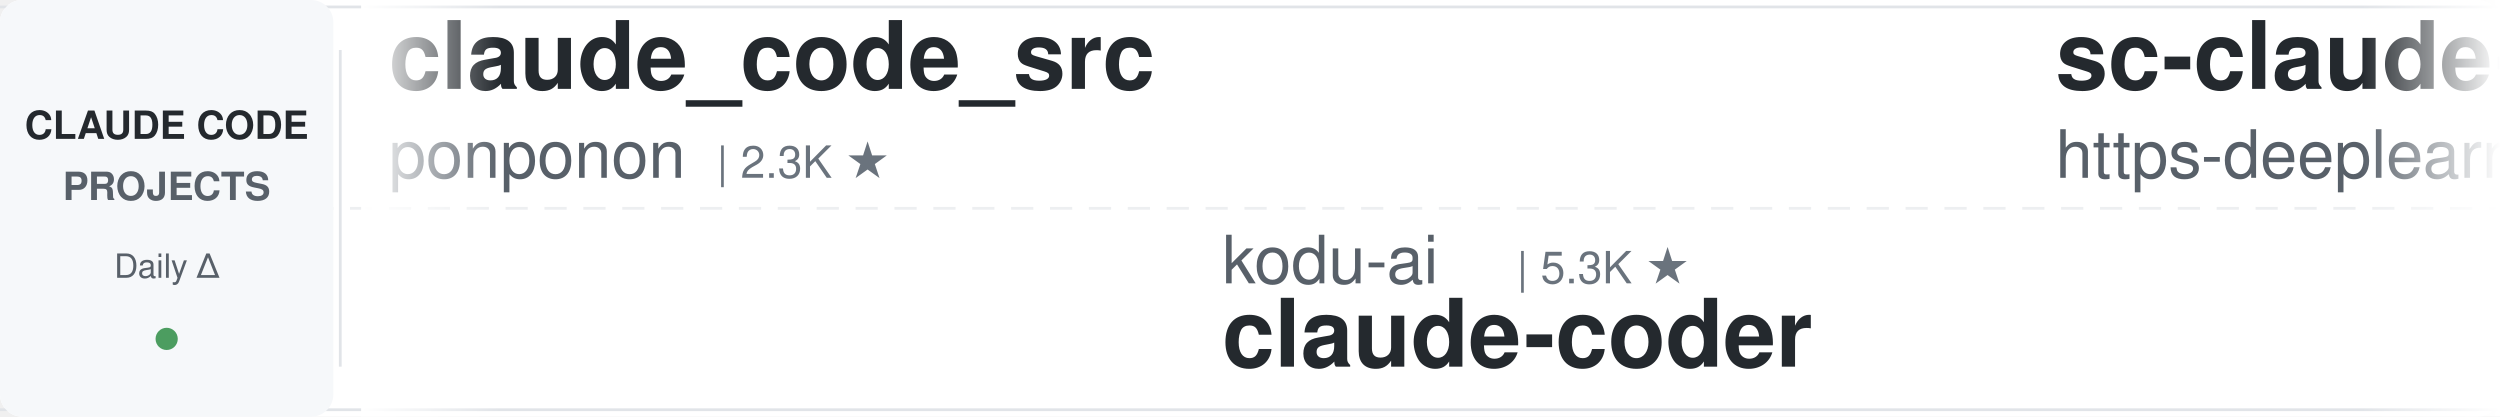
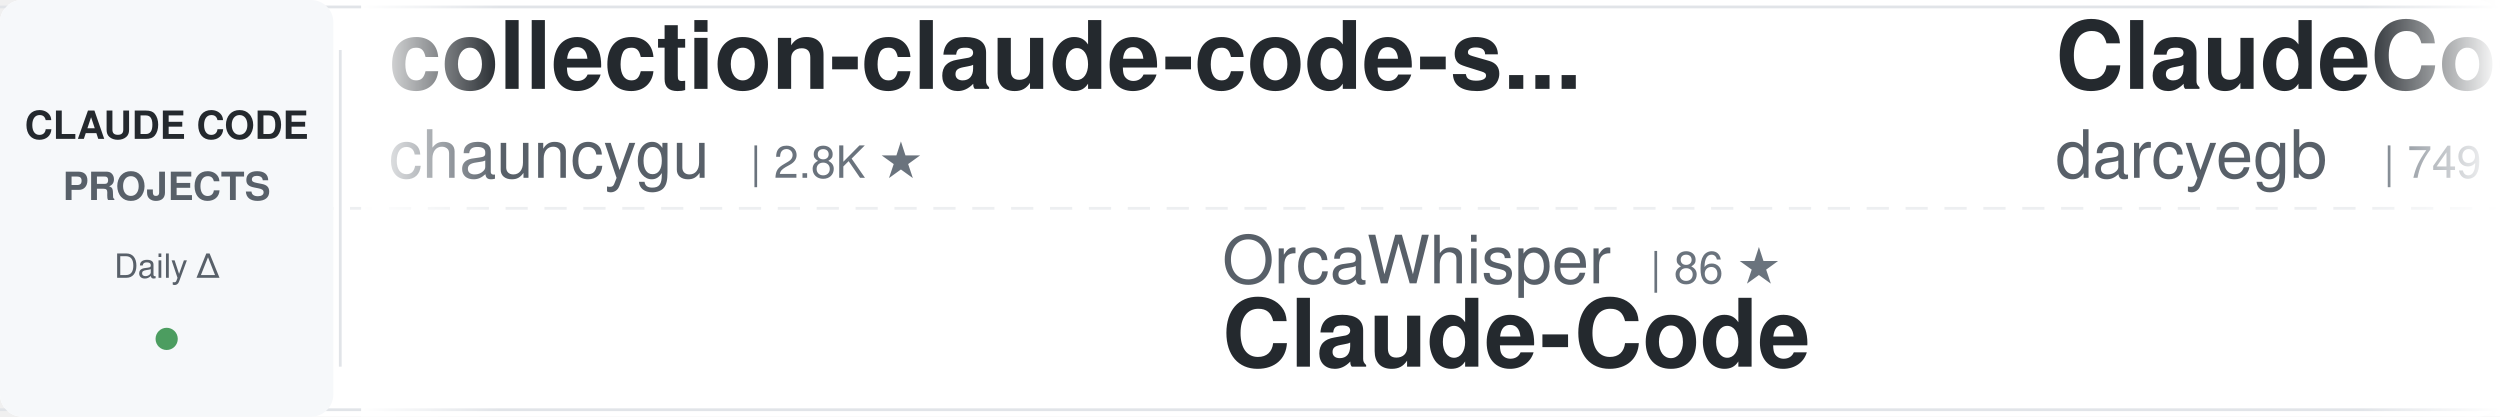
<svg xmlns="http://www.w3.org/2000/svg" width="900" height="150">
  <defs>
    <linearGradient id="awesomeLeftFade" x1="0%" y1="0%" x2="100%" y2="0%">
      <stop offset="0%" style="stop-color:#ffffff;stop-opacity:1" />
      <stop offset="100%" style="stop-color:#ffffff;stop-opacity:0" />
    </linearGradient>
    <linearGradient id="awesomeRightFade" x1="0%" y1="0%" x2="100%" y2="0%">
      <stop offset="0%" style="stop-color:#ffffff;stop-opacity:0" />
      <stop offset="100%" style="stop-color:#ffffff;stop-opacity:1" />
    </linearGradient>
  </defs>
  <rect width="900" height="150" fill="#ffffff" rx="8" />
  <rect x="0" y="2" width="900" height="1" fill="#e1e4e8" />
  <rect x="0" y="147" width="900" height="1" fill="#e1e4e8" />
  <line x1="0" y1="75" x2="900" y2="75" stroke="#e1e4e8" stroke-width="1" stroke-dasharray="8 6" opacity="0.6" />
  <rect x="0" y="0" width="120" height="150" fill="#f6f8fa" rx="8" />
  <text x="60" y="50" font-family="-apple-system, BlinkMacSystemFont, 'Segoe UI', Helvetica, Arial, sans-serif" font-size="14" font-weight="600" fill="#24292e" text-anchor="middle">CLAUDE CODE</text>
  <text x="60" y="72" font-family="-apple-system, BlinkMacSystemFont, 'Segoe UI', Helvetica, Arial, sans-serif" font-size="14" font-weight="600" fill="#586069" text-anchor="middle">PROJECTS</text>
  <text x="60" y="100" font-family="-apple-system, BlinkMacSystemFont, 'Segoe UI', Helvetica, Arial, sans-serif" font-size="12" font-weight="500" fill="#586069" text-anchor="middle">Daily Δ</text>
  <circle cx="60" cy="122" r="4" fill="#22863a" opacity="0.8" />
  <rect x="122" y="18" width="1" height="114" fill="#e1e4e8" />
  <clipPath id="awesomeTickerClip">
    <rect x="130" y="0" width="770" height="150" />
  </clipPath>
  <g clip-path="url(#awesomeTickerClip)">
    <g id="awesomeTickerItems">
      <animateTransform attributeName="transform" attributeType="XML" type="translate" from="0 0" to="-3000 0" dur="54s" repeatCount="indefinite" />
      <g transform="translate(0, 0)">
-         <text x="140" y="32" font-family="-apple-system, BlinkMacSystemFont, 'Segoe UI', Helvetica, Arial, sans-serif" font-size="34" font-weight="600" fill="#24292e">claude_code_src</text>
-         <text x="140" y="64" font-family="-apple-system, BlinkMacSystemFont, 'Segoe UI', Helvetica, Arial, sans-serif" font-size="24" font-weight="400" fill="#586069">ponponon</text>
-         <text x="258" y="64" font-family="-apple-system, BlinkMacSystemFont, 'Segoe UI', Helvetica, Arial, sans-serif" font-size="16" font-weight="500" fill="#6a737d">| 2.3K ★</text>
+         <text x="140" y="32" font-family="-apple-system, BlinkMacSystemFont, 'Segoe UI', Helvetica, Arial, sans-serif" font-size="34" font-weight="600" fill="#24292e">collection-claude-code-s...</text>
+         <text x="140" y="64" font-family="-apple-system, BlinkMacSystemFont, 'Segoe UI', Helvetica, Arial, sans-serif" font-size="24" font-weight="400" fill="#586069">chauncygu</text>
+         <text x="270" y="64" font-family="-apple-system, BlinkMacSystemFont, 'Segoe UI', Helvetica, Arial, sans-serif" font-size="16" font-weight="500" fill="#6a737d">| 2.8K ★</text>
      </g>
      <g transform="translate(300, 0)">
-         <text x="140" y="102" font-family="-apple-system, BlinkMacSystemFont, 'Segoe UI', Helvetica, Arial, sans-serif" font-size="24" font-weight="400" fill="#586069">kodu-ai</text>
-         <text x="246" y="102" font-family="-apple-system, BlinkMacSystemFont, 'Segoe UI', Helvetica, Arial, sans-serif" font-size="16" font-weight="500" fill="#6a737d">| 5.3K ★</text>
-         <text x="140" y="132" font-family="-apple-system, BlinkMacSystemFont, 'Segoe UI', Helvetica, Arial, sans-serif" font-size="34" font-weight="600" fill="#24292e">claude-coder</text>
+         <text x="140" y="102" font-family="-apple-system, BlinkMacSystemFont, 'Segoe UI', Helvetica, Arial, sans-serif" font-size="24" font-weight="400" fill="#586069">OrcaWhisper</text>
+         <text x="294" y="102" font-family="-apple-system, BlinkMacSystemFont, 'Segoe UI', Helvetica, Arial, sans-serif" font-size="16" font-weight="500" fill="#6a737d">| 86 ★</text>
+         <text x="140" y="132" font-family="-apple-system, BlinkMacSystemFont, 'Segoe UI', Helvetica, Arial, sans-serif" font-size="34" font-weight="600" fill="#24292e">Claude-Code</text>
      </g>
      <g transform="translate(600, 0)">
-         <text x="140" y="32" font-family="-apple-system, BlinkMacSystemFont, 'Segoe UI', Helvetica, Arial, sans-serif" font-size="34" font-weight="600" fill="#24292e">sc-claude-code-files</text>
-         <text x="140" y="64" font-family="-apple-system, BlinkMacSystemFont, 'Segoe UI', Helvetica, Arial, sans-serif" font-size="24" font-weight="400" fill="#586069">https-deeplearning-ai</text>
-         <text x="414" y="64" font-family="-apple-system, BlinkMacSystemFont, 'Segoe UI', Helvetica, Arial, sans-serif" font-size="16" font-weight="500" fill="#6a737d">| 536 ★</text>
+         <text x="140" y="32" font-family="-apple-system, BlinkMacSystemFont, 'Segoe UI', Helvetica, Arial, sans-serif" font-size="34" font-weight="600" fill="#24292e">ClaudeCodeAgents</text>
+         <text x="140" y="64" font-family="-apple-system, BlinkMacSystemFont, 'Segoe UI', Helvetica, Arial, sans-serif" font-size="24" font-weight="400" fill="#586069">darcyegb</text>
+         <text x="258" y="64" font-family="-apple-system, BlinkMacSystemFont, 'Segoe UI', Helvetica, Arial, sans-serif" font-size="16" font-weight="500" fill="#6a737d">| 749 ★</text>
+         <text x="326" y="64" font-family="-apple-system, BlinkMacSystemFont, 'Segoe UI', Helvetica, Arial, sans-serif" font-size="16" font-weight="500" fill="#cb2431"> -1</text>
      </g>
      <g transform="translate(900, 0)">
-         <text x="140" y="102" font-family="-apple-system, BlinkMacSystemFont, 'Segoe UI', Helvetica, Arial, sans-serif" font-size="24" font-weight="400" fill="#586069">tanbiralam</text>
-         <text x="282" y="102" font-family="-apple-system, BlinkMacSystemFont, 'Segoe UI', Helvetica, Arial, sans-serif" font-size="16" font-weight="500" fill="#6a737d">| 2.1K ★</text>
-         <text x="359" y="102" font-family="-apple-system, BlinkMacSystemFont, 'Segoe UI', Helvetica, Arial, sans-serif" font-size="16" font-weight="500" fill="#22863a"> +3</text>
+         <text x="140" y="102" font-family="-apple-system, BlinkMacSystemFont, 'Segoe UI', Helvetica, Arial, sans-serif" font-size="24" font-weight="400" fill="#586069">disler</text>
+         <text x="234" y="102" font-family="-apple-system, BlinkMacSystemFont, 'Segoe UI', Helvetica, Arial, sans-serif" font-size="16" font-weight="500" fill="#6a737d">| 1.5K ★</text>
+         <text x="140" y="132" font-family="-apple-system, BlinkMacSystemFont, 'Segoe UI', Helvetica, Arial, sans-serif" font-size="34" font-weight="600" fill="#24292e">pi-vs-claude-code</text>
+       </g>
+       <g transform="translate(1200, 0)">
+         <text x="140" y="32" font-family="-apple-system, BlinkMacSystemFont, 'Segoe UI', Helvetica, Arial, sans-serif" font-size="34" font-weight="600" fill="#24292e">claude-code-telegram</text>
+         <text x="140" y="64" font-family="-apple-system, BlinkMacSystemFont, 'Segoe UI', Helvetica, Arial, sans-serif" font-size="24" font-weight="400" fill="#586069">RichardAtCT</text>
+         <text x="294" y="64" font-family="-apple-system, BlinkMacSystemFont, 'Segoe UI', Helvetica, Arial, sans-serif" font-size="16" font-weight="500" fill="#6a737d">| 2.7K ★</text>
+       </g>
+       <g transform="translate(1500, 0)">
+         <text x="140" y="102" font-family="-apple-system, BlinkMacSystemFont, 'Segoe UI', Helvetica, Arial, sans-serif" font-size="24" font-weight="400" fill="#586069">xorespesp</text>
+         <text x="270" y="102" font-family="-apple-system, BlinkMacSystemFont, 'Segoe UI', Helvetica, Arial, sans-serif" font-size="16" font-weight="500" fill="#6a737d">| 231 ★</text>
        <text x="140" y="132" font-family="-apple-system, BlinkMacSystemFont, 'Segoe UI', Helvetica, Arial, sans-serif" font-size="34" font-weight="600" fill="#24292e">claude-code</text>
      </g>
-       <g transform="translate(1200, 0)">
-         <text x="140" y="32" font-family="-apple-system, BlinkMacSystemFont, 'Segoe UI', Helvetica, Arial, sans-serif" font-size="34" font-weight="600" fill="#24292e">claude-code-source-code</text>
-         <text x="140" y="64" font-family="-apple-system, BlinkMacSystemFont, 'Segoe UI', Helvetica, Arial, sans-serif" font-size="24" font-weight="400" fill="#586069">777genius</text>
-         <text x="270" y="64" font-family="-apple-system, BlinkMacSystemFont, 'Segoe UI', Helvetica, Arial, sans-serif" font-size="16" font-weight="500" fill="#6a737d">| 921 ★</text>
-         <text x="338" y="64" font-family="-apple-system, BlinkMacSystemFont, 'Segoe UI', Helvetica, Arial, sans-serif" font-size="16" font-weight="500" fill="#22863a"> +1</text>
-       </g>
-       <g transform="translate(1500, 0)">
-         <text x="140" y="102" font-family="-apple-system, BlinkMacSystemFont, 'Segoe UI', Helvetica, Arial, sans-serif" font-size="24" font-weight="400" fill="#586069">Alishahryar1</text>
-         <text x="306" y="102" font-family="-apple-system, BlinkMacSystemFont, 'Segoe UI', Helvetica, Arial, sans-serif" font-size="16" font-weight="500" fill="#6a737d">| 42.4K ★</text>
-         <text x="392" y="102" font-family="-apple-system, BlinkMacSystemFont, 'Segoe UI', Helvetica, Arial, sans-serif" font-size="16" font-weight="500" fill="#22863a"> +30</text>
-         <text x="140" y="132" font-family="-apple-system, BlinkMacSystemFont, 'Segoe UI', Helvetica, Arial, sans-serif" font-size="34" font-weight="600" fill="#24292e">free-claude-code</text>
-       </g>
      <g transform="translate(1800, 0)">
-         <text x="140" y="32" font-family="-apple-system, BlinkMacSystemFont, 'Segoe UI', Helvetica, Arial, sans-serif" font-size="34" font-weight="600" fill="#24292e">claude-code-from-scratch</text>
-         <text x="140" y="64" font-family="-apple-system, BlinkMacSystemFont, 'Segoe UI', Helvetica, Arial, sans-serif" font-size="24" font-weight="400" fill="#586069">Windy3f3f3f3f</text>
-         <text x="318" y="64" font-family="-apple-system, BlinkMacSystemFont, 'Segoe UI', Helvetica, Arial, sans-serif" font-size="16" font-weight="500" fill="#6a737d">| 2.5K ★</text>
+         <text x="140" y="32" font-family="-apple-system, BlinkMacSystemFont, 'Segoe UI', Helvetica, Arial, sans-serif" font-size="34" font-weight="600" fill="#24292e">claude-code-proxy</text>
+         <text x="140" y="64" font-family="-apple-system, BlinkMacSystemFont, 'Segoe UI', Helvetica, Arial, sans-serif" font-size="24" font-weight="400" fill="#586069">fuergaosi233</text>
+         <text x="306" y="64" font-family="-apple-system, BlinkMacSystemFont, 'Segoe UI', Helvetica, Arial, sans-serif" font-size="16" font-weight="500" fill="#6a737d">| 2.8K ★</text>
+         <text x="383" y="64" font-family="-apple-system, BlinkMacSystemFont, 'Segoe UI', Helvetica, Arial, sans-serif" font-size="16" font-weight="500" fill="#cb2431"> -1</text>
      </g>
      <g transform="translate(2100, 0)">
-         <text x="140" y="102" font-family="-apple-system, BlinkMacSystemFont, 'Segoe UI', Helvetica, Arial, sans-serif" font-size="24" font-weight="400" fill="#586069">Tinkeringg-Lab</text>
-         <text x="330" y="102" font-family="-apple-system, BlinkMacSystemFont, 'Segoe UI', Helvetica, Arial, sans-serif" font-size="16" font-weight="500" fill="#6a737d">| 211 ★</text>
-         <text x="140" y="132" font-family="-apple-system, BlinkMacSystemFont, 'Segoe UI', Helvetica, Arial, sans-serif" font-size="34" font-weight="600" fill="#24292e">claude-code</text>
+         <text x="140" y="102" font-family="-apple-system, BlinkMacSystemFont, 'Segoe UI', Helvetica, Arial, sans-serif" font-size="24" font-weight="400" fill="#586069">rohitg00</text>
+         <text x="258" y="102" font-family="-apple-system, BlinkMacSystemFont, 'Segoe UI', Helvetica, Arial, sans-serif" font-size="16" font-weight="500" fill="#6a737d">| 2.4K ★</text>
+         <text x="335" y="102" font-family="-apple-system, BlinkMacSystemFont, 'Segoe UI', Helvetica, Arial, sans-serif" font-size="16" font-weight="500" fill="#22863a"> +3</text>
+         <text x="140" y="132" font-family="-apple-system, BlinkMacSystemFont, 'Segoe UI', Helvetica, Arial, sans-serif" font-size="34" font-weight="600" fill="#24292e">awesome-claude-code-tool...</text>
      </g>
      <g transform="translate(2400, 0)">
-         <text x="140" y="32" font-family="-apple-system, BlinkMacSystemFont, 'Segoe UI', Helvetica, Arial, sans-serif" font-size="34" font-weight="600" fill="#24292e">claude-code-tips</text>
-         <text x="140" y="64" font-family="-apple-system, BlinkMacSystemFont, 'Segoe UI', Helvetica, Arial, sans-serif" font-size="24" font-weight="400" fill="#586069">ykdojo</text>
-         <text x="234" y="64" font-family="-apple-system, BlinkMacSystemFont, 'Segoe UI', Helvetica, Arial, sans-serif" font-size="16" font-weight="500" fill="#6a737d">| 9.4K ★</text>
-         <text x="311" y="64" font-family="-apple-system, BlinkMacSystemFont, 'Segoe UI', Helvetica, Arial, sans-serif" font-size="16" font-weight="500" fill="#22863a"> +1</text>
+         <text x="140" y="32" font-family="-apple-system, BlinkMacSystemFont, 'Segoe UI', Helvetica, Arial, sans-serif" font-size="34" font-weight="600" fill="#24292e">claude-code-rev</text>
+         <text x="140" y="64" font-family="-apple-system, BlinkMacSystemFont, 'Segoe UI', Helvetica, Arial, sans-serif" font-size="24" font-weight="400" fill="#586069">oboard</text>
+         <text x="234" y="64" font-family="-apple-system, BlinkMacSystemFont, 'Segoe UI', Helvetica, Arial, sans-serif" font-size="16" font-weight="500" fill="#6a737d">| 3.3K ★</text>
      </g>
      <g transform="translate(2700, 0)">
-         <text x="140" y="102" font-family="-apple-system, BlinkMacSystemFont, 'Segoe UI', Helvetica, Arial, sans-serif" font-size="24" font-weight="400" fill="#586069">fazxes</text>
-         <text x="234" y="102" font-family="-apple-system, BlinkMacSystemFont, 'Segoe UI', Helvetica, Arial, sans-serif" font-size="16" font-weight="500" fill="#6a737d">| 227 ★</text>
-         <text x="140" y="132" font-family="-apple-system, BlinkMacSystemFont, 'Segoe UI', Helvetica, Arial, sans-serif" font-size="34" font-weight="600" fill="#24292e">Claude-code</text>
+         <text x="140" y="102" font-family="-apple-system, BlinkMacSystemFont, 'Segoe UI', Helvetica, Arial, sans-serif" font-size="24" font-weight="400" fill="#586069">https-deeplearning-ai</text>
+         <text x="414" y="102" font-family="-apple-system, BlinkMacSystemFont, 'Segoe UI', Helvetica, Arial, sans-serif" font-size="16" font-weight="500" fill="#6a737d">| 536 ★</text>
+         <text x="140" y="132" font-family="-apple-system, BlinkMacSystemFont, 'Segoe UI', Helvetica, Arial, sans-serif" font-size="34" font-weight="600" fill="#24292e">sc-claude-code-files</text>
      </g>
      <g transform="translate(3000, 0)">
-         <text x="140" y="32" font-family="-apple-system, BlinkMacSystemFont, 'Segoe UI', Helvetica, Arial, sans-serif" font-size="34" font-weight="600" fill="#24292e">claude_code_src</text>
-         <text x="140" y="64" font-family="-apple-system, BlinkMacSystemFont, 'Segoe UI', Helvetica, Arial, sans-serif" font-size="24" font-weight="400" fill="#586069">ponponon</text>
-         <text x="258" y="64" font-family="-apple-system, BlinkMacSystemFont, 'Segoe UI', Helvetica, Arial, sans-serif" font-size="16" font-weight="500" fill="#6a737d">| 2.3K ★</text>
+         <text x="140" y="32" font-family="-apple-system, BlinkMacSystemFont, 'Segoe UI', Helvetica, Arial, sans-serif" font-size="34" font-weight="600" fill="#24292e">collection-claude-code-s...</text>
+         <text x="140" y="64" font-family="-apple-system, BlinkMacSystemFont, 'Segoe UI', Helvetica, Arial, sans-serif" font-size="24" font-weight="400" fill="#586069">chauncygu</text>
+         <text x="270" y="64" font-family="-apple-system, BlinkMacSystemFont, 'Segoe UI', Helvetica, Arial, sans-serif" font-size="16" font-weight="500" fill="#6a737d">| 2.8K ★</text>
      </g>
      <g transform="translate(3300, 0)">
-         <text x="140" y="102" font-family="-apple-system, BlinkMacSystemFont, 'Segoe UI', Helvetica, Arial, sans-serif" font-size="24" font-weight="400" fill="#586069">kodu-ai</text>
-         <text x="246" y="102" font-family="-apple-system, BlinkMacSystemFont, 'Segoe UI', Helvetica, Arial, sans-serif" font-size="16" font-weight="500" fill="#6a737d">| 5.3K ★</text>
-         <text x="140" y="132" font-family="-apple-system, BlinkMacSystemFont, 'Segoe UI', Helvetica, Arial, sans-serif" font-size="34" font-weight="600" fill="#24292e">claude-coder</text>
+         <text x="140" y="102" font-family="-apple-system, BlinkMacSystemFont, 'Segoe UI', Helvetica, Arial, sans-serif" font-size="24" font-weight="400" fill="#586069">OrcaWhisper</text>
+         <text x="294" y="102" font-family="-apple-system, BlinkMacSystemFont, 'Segoe UI', Helvetica, Arial, sans-serif" font-size="16" font-weight="500" fill="#6a737d">| 86 ★</text>
+         <text x="140" y="132" font-family="-apple-system, BlinkMacSystemFont, 'Segoe UI', Helvetica, Arial, sans-serif" font-size="34" font-weight="600" fill="#24292e">Claude-Code</text>
      </g>
      <g transform="translate(3600, 0)">
-         <text x="140" y="32" font-family="-apple-system, BlinkMacSystemFont, 'Segoe UI', Helvetica, Arial, sans-serif" font-size="34" font-weight="600" fill="#24292e">sc-claude-code-files</text>
-         <text x="140" y="64" font-family="-apple-system, BlinkMacSystemFont, 'Segoe UI', Helvetica, Arial, sans-serif" font-size="24" font-weight="400" fill="#586069">https-deeplearning-ai</text>
-         <text x="414" y="64" font-family="-apple-system, BlinkMacSystemFont, 'Segoe UI', Helvetica, Arial, sans-serif" font-size="16" font-weight="500" fill="#6a737d">| 536 ★</text>
+         <text x="140" y="32" font-family="-apple-system, BlinkMacSystemFont, 'Segoe UI', Helvetica, Arial, sans-serif" font-size="34" font-weight="600" fill="#24292e">ClaudeCodeAgents</text>
+         <text x="140" y="64" font-family="-apple-system, BlinkMacSystemFont, 'Segoe UI', Helvetica, Arial, sans-serif" font-size="24" font-weight="400" fill="#586069">darcyegb</text>
+         <text x="258" y="64" font-family="-apple-system, BlinkMacSystemFont, 'Segoe UI', Helvetica, Arial, sans-serif" font-size="16" font-weight="500" fill="#6a737d">| 749 ★</text>
+         <text x="326" y="64" font-family="-apple-system, BlinkMacSystemFont, 'Segoe UI', Helvetica, Arial, sans-serif" font-size="16" font-weight="500" fill="#cb2431"> -1</text>
      </g>
      <g transform="translate(3900, 0)">
-         <text x="140" y="102" font-family="-apple-system, BlinkMacSystemFont, 'Segoe UI', Helvetica, Arial, sans-serif" font-size="24" font-weight="400" fill="#586069">tanbiralam</text>
-         <text x="282" y="102" font-family="-apple-system, BlinkMacSystemFont, 'Segoe UI', Helvetica, Arial, sans-serif" font-size="16" font-weight="500" fill="#6a737d">| 2.1K ★</text>
-         <text x="359" y="102" font-family="-apple-system, BlinkMacSystemFont, 'Segoe UI', Helvetica, Arial, sans-serif" font-size="16" font-weight="500" fill="#22863a"> +3</text>
-         <text x="140" y="132" font-family="-apple-system, BlinkMacSystemFont, 'Segoe UI', Helvetica, Arial, sans-serif" font-size="34" font-weight="600" fill="#24292e">claude-code</text>
+         <text x="140" y="102" font-family="-apple-system, BlinkMacSystemFont, 'Segoe UI', Helvetica, Arial, sans-serif" font-size="24" font-weight="400" fill="#586069">disler</text>
+         <text x="234" y="102" font-family="-apple-system, BlinkMacSystemFont, 'Segoe UI', Helvetica, Arial, sans-serif" font-size="16" font-weight="500" fill="#6a737d">| 1.5K ★</text>
+         <text x="140" y="132" font-family="-apple-system, BlinkMacSystemFont, 'Segoe UI', Helvetica, Arial, sans-serif" font-size="34" font-weight="600" fill="#24292e">pi-vs-claude-code</text>
      </g>
    </g>
  </g>
  <rect x="130" y="0" width="50" height="150" fill="url(#awesomeLeftFade)" />
  <rect x="850" y="0" width="50" height="150" fill="url(#awesomeRightFade)" />
</svg>
